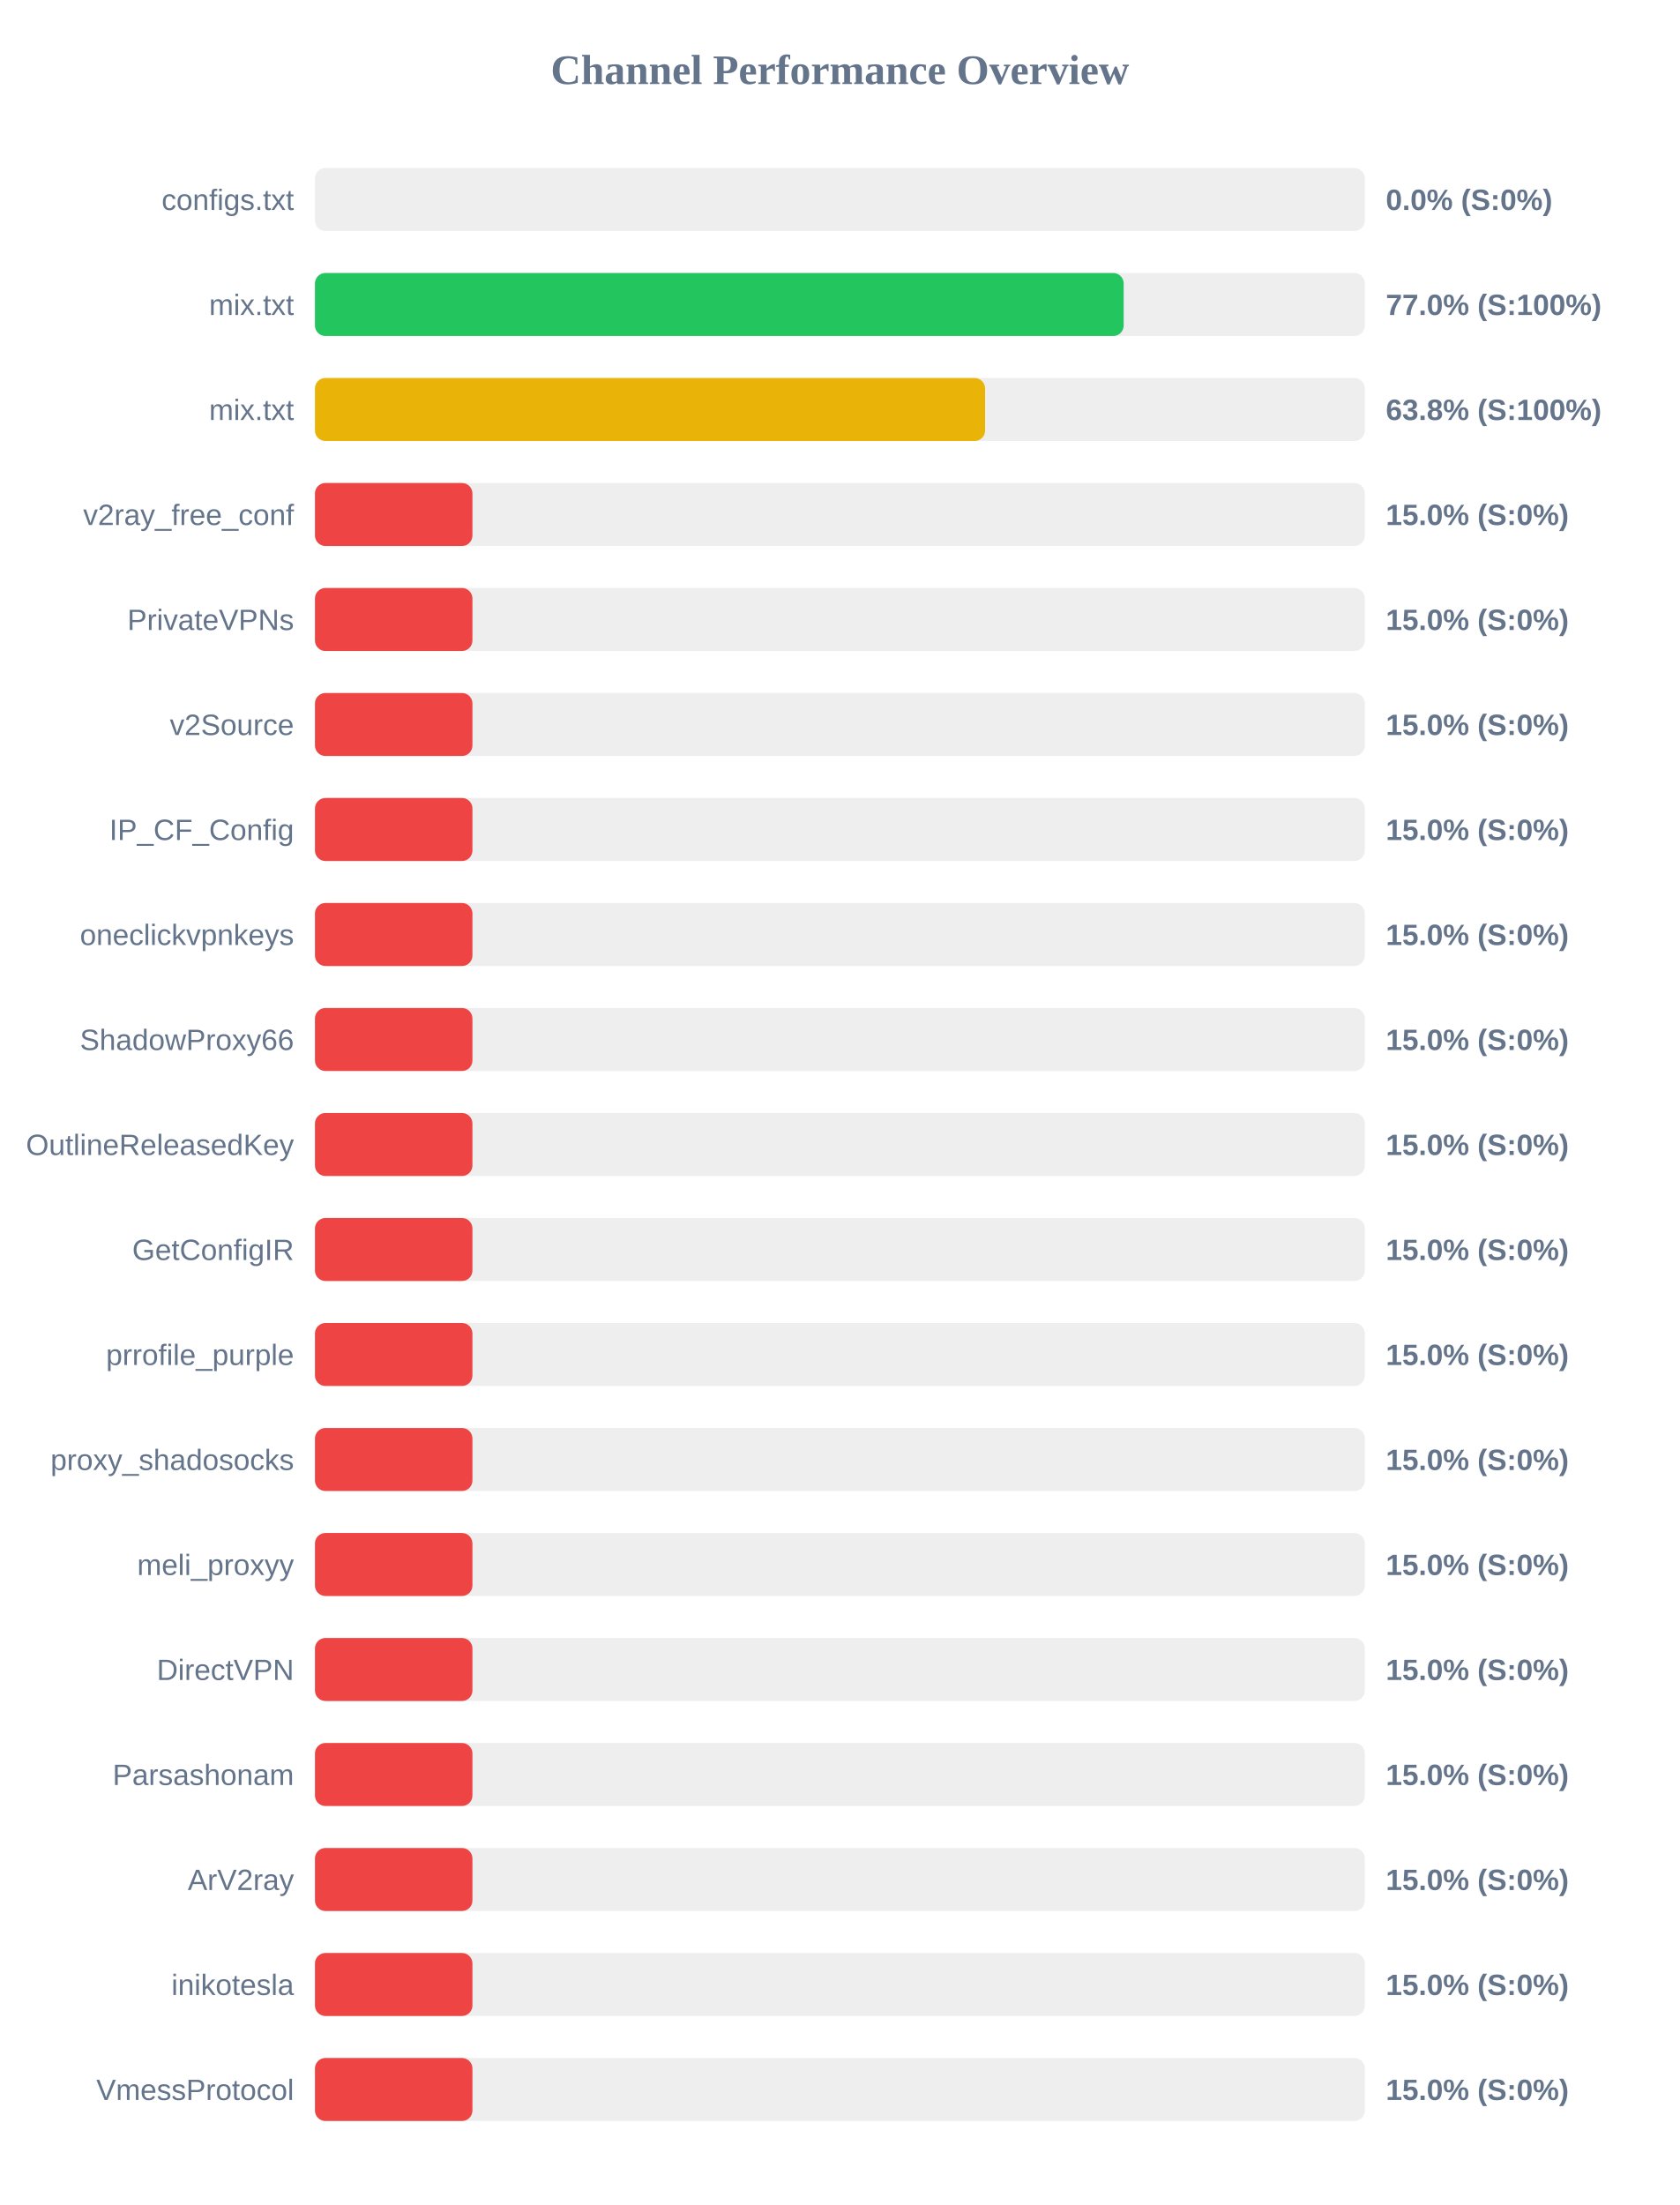
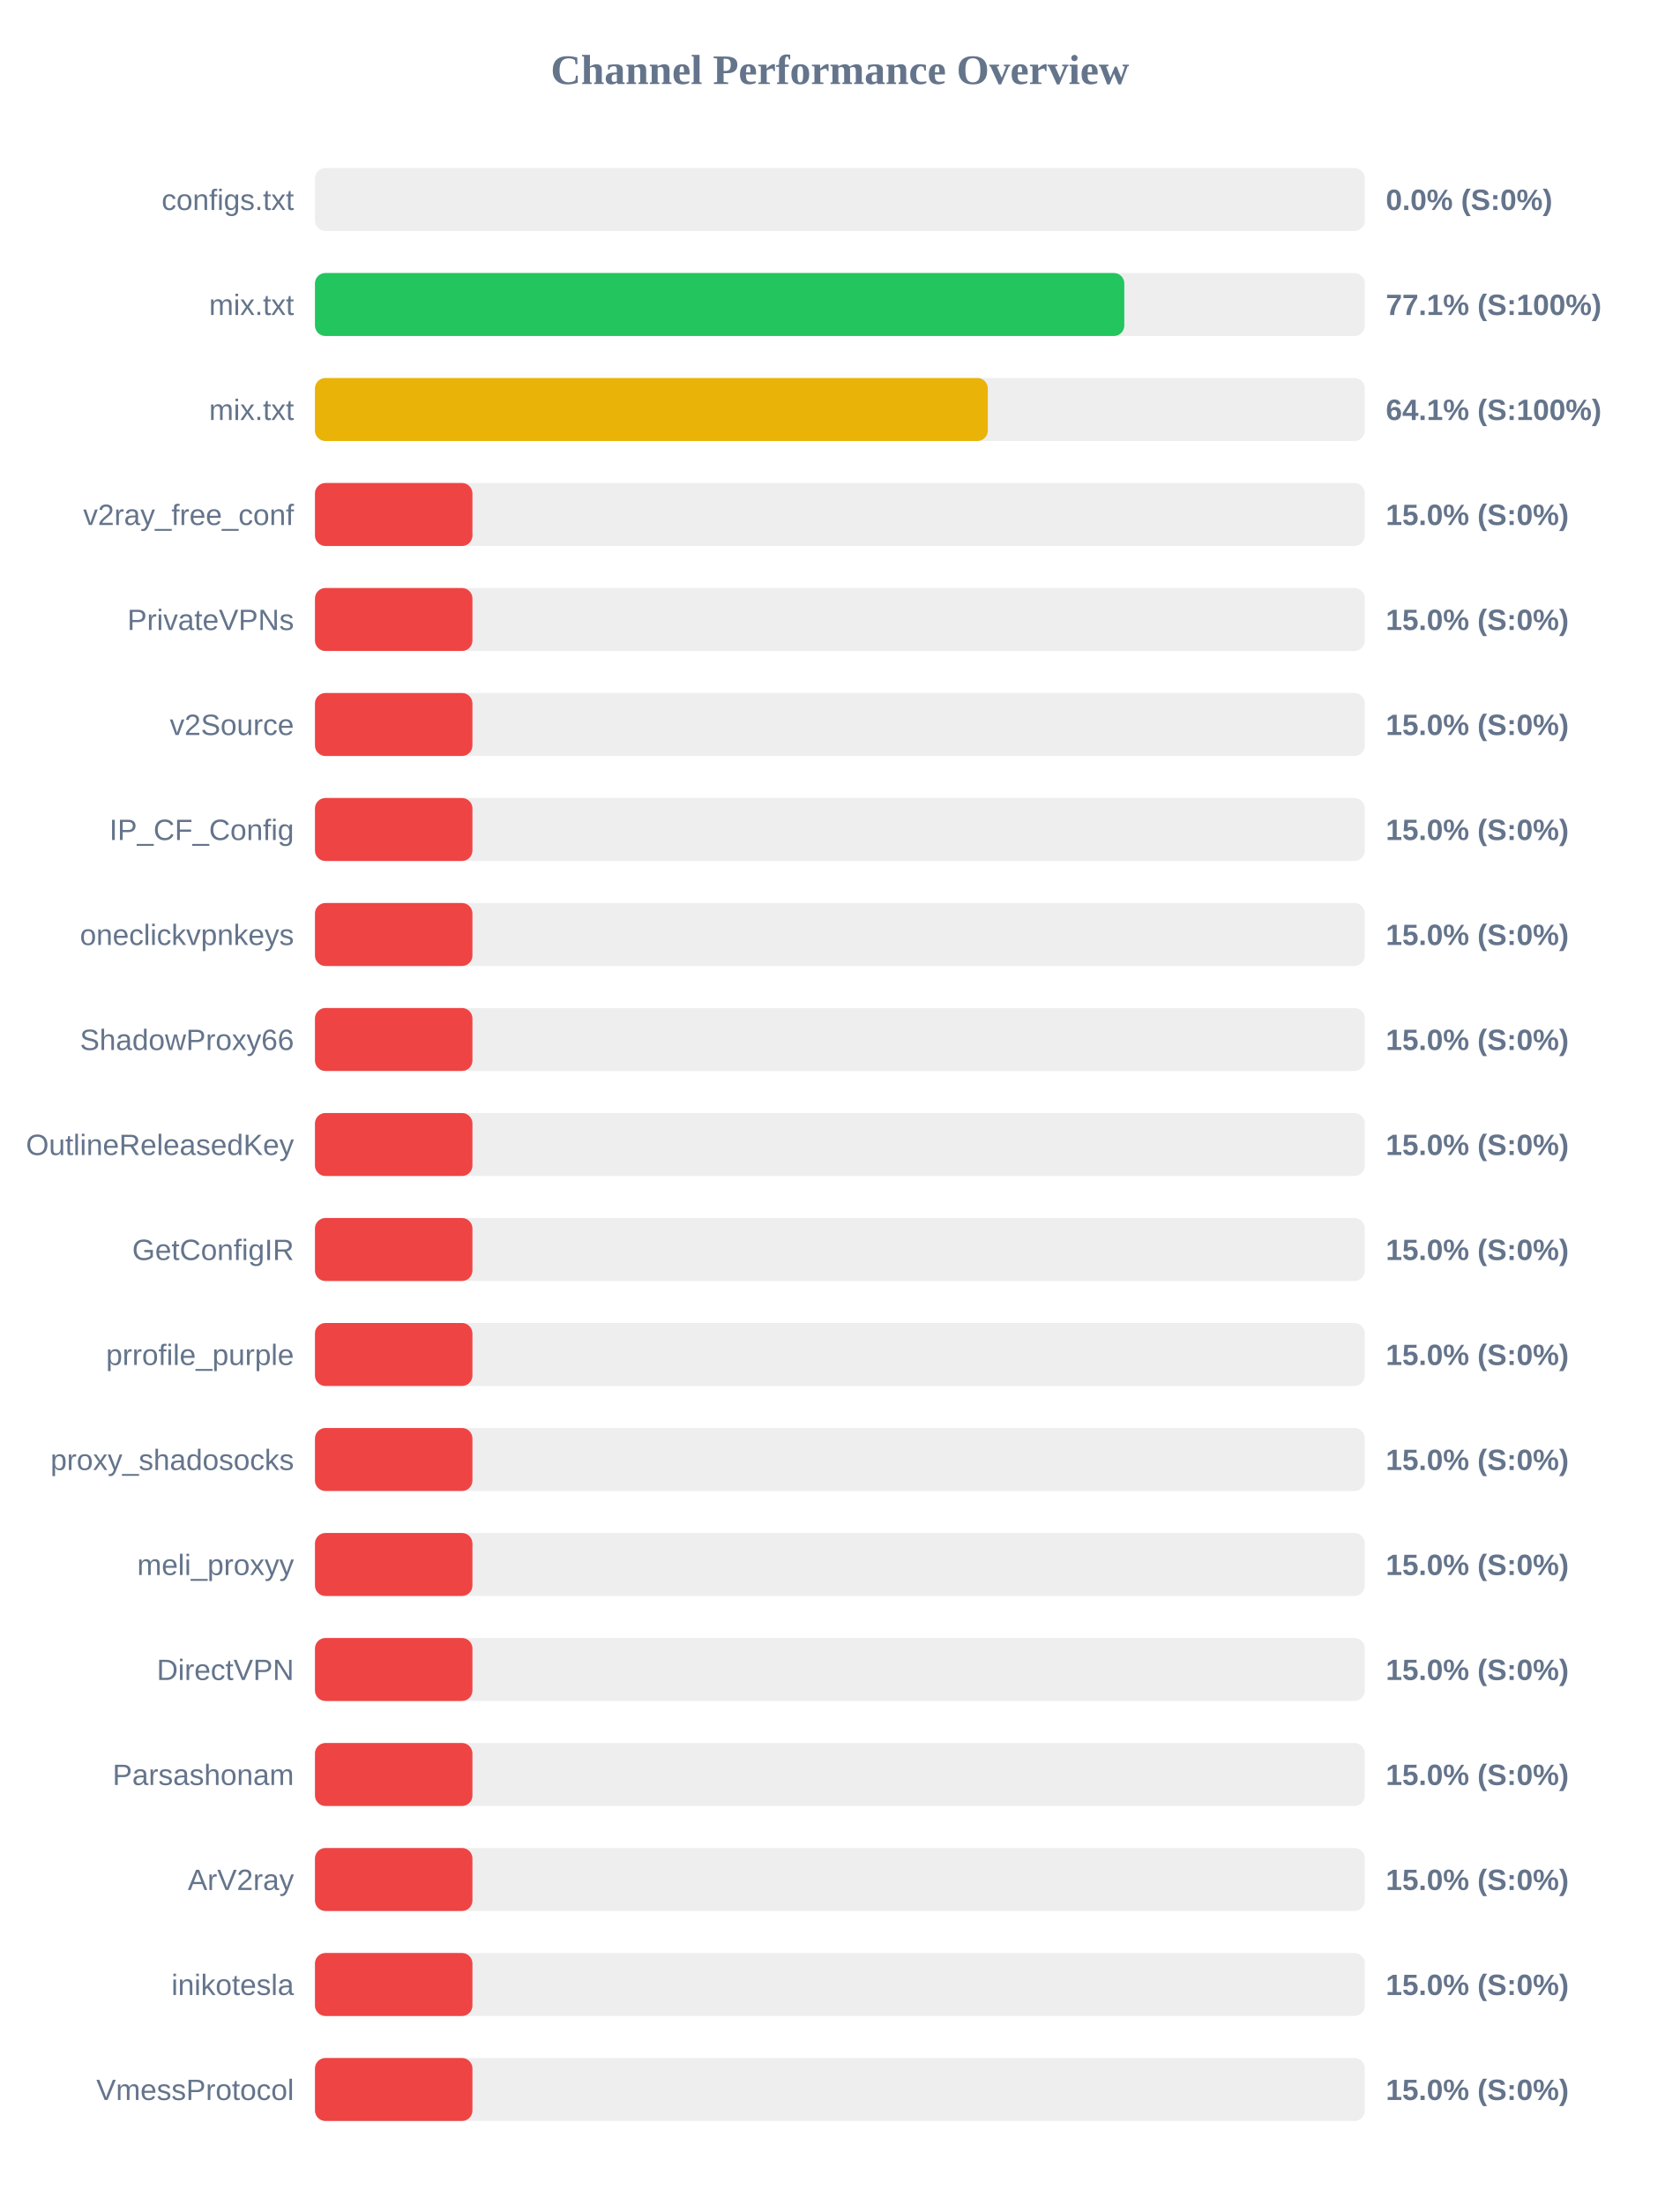
<svg xmlns="http://www.w3.org/2000/svg" width="800" height="1050" version="1.1">
  <style>
        .row { font: 14px Arial; fill: #64748b; }
        .score { font: bold 14px Arial; fill: #64748b; }
    </style>
  <text x="400" y="40" text-anchor="middle" font-size="20px" font-weight="bold" fill="#64748b">Channel Performance Overview</text>
  <rect x="150" y="80" width="500" height="30" fill="#eee" rx="5" />
  <rect x="150" y="80" width="0.0" height="30" fill="#ef4444" rx="5" />
  <text x="140" y="100" text-anchor="end" class="row">configs.txt</text>
  <text x="660" y="100" text-anchor="start" class="score">0.0% (S:0%)</text>
  <rect x="150" y="130" width="500" height="30" fill="#eee" rx="5" />
-   <rect x="150" y="130" width="385.15" height="30" fill="#22c55e" rx="5" />
+   <rect x="150" y="130" width="385.45" height="30" fill="#22c55e" rx="5" />
  <text x="140" y="150" text-anchor="end" class="row">mix.txt</text>
-   <text x="660" y="150" text-anchor="start" class="score">77.0% (S:100%)</text>
+   <text x="660" y="150" text-anchor="start" class="score">77.1% (S:100%)</text>
  <rect x="150" y="180" width="500" height="30" fill="#eee" rx="5" />
-   <rect x="150" y="180" width="319.15" height="30" fill="#eab308" rx="5" />
+   <rect x="150" y="180" width="320.45" height="30" fill="#eab308" rx="5" />
  <text x="140" y="200" text-anchor="end" class="row">mix.txt</text>
-   <text x="660" y="200" text-anchor="start" class="score">63.8% (S:100%)</text>
+   <text x="660" y="200" text-anchor="start" class="score">64.1% (S:100%)</text>
  <rect x="150" y="230" width="500" height="30" fill="#eee" rx="5" />
  <rect x="150" y="230" width="75.0" height="30" fill="#ef4444" rx="5" />
  <text x="140" y="250" text-anchor="end" class="row">v2ray_free_conf</text>
  <text x="660" y="250" text-anchor="start" class="score">15.0% (S:0%)</text>
  <rect x="150" y="280" width="500" height="30" fill="#eee" rx="5" />
  <rect x="150" y="280" width="75.0" height="30" fill="#ef4444" rx="5" />
  <text x="140" y="300" text-anchor="end" class="row">PrivateVPNs</text>
  <text x="660" y="300" text-anchor="start" class="score">15.0% (S:0%)</text>
  <rect x="150" y="330" width="500" height="30" fill="#eee" rx="5" />
  <rect x="150" y="330" width="75.0" height="30" fill="#ef4444" rx="5" />
  <text x="140" y="350" text-anchor="end" class="row">v2Source</text>
  <text x="660" y="350" text-anchor="start" class="score">15.0% (S:0%)</text>
  <rect x="150" y="380" width="500" height="30" fill="#eee" rx="5" />
  <rect x="150" y="380" width="75.0" height="30" fill="#ef4444" rx="5" />
  <text x="140" y="400" text-anchor="end" class="row">IP_CF_Config</text>
  <text x="660" y="400" text-anchor="start" class="score">15.0% (S:0%)</text>
  <rect x="150" y="430" width="500" height="30" fill="#eee" rx="5" />
  <rect x="150" y="430" width="75.0" height="30" fill="#ef4444" rx="5" />
  <text x="140" y="450" text-anchor="end" class="row">oneclickvpnkeys</text>
  <text x="660" y="450" text-anchor="start" class="score">15.0% (S:0%)</text>
  <rect x="150" y="480" width="500" height="30" fill="#eee" rx="5" />
  <rect x="150" y="480" width="75.0" height="30" fill="#ef4444" rx="5" />
  <text x="140" y="500" text-anchor="end" class="row">ShadowProxy66</text>
  <text x="660" y="500" text-anchor="start" class="score">15.0% (S:0%)</text>
  <rect x="150" y="530" width="500" height="30" fill="#eee" rx="5" />
  <rect x="150" y="530" width="75.0" height="30" fill="#ef4444" rx="5" />
  <text x="140" y="550" text-anchor="end" class="row">OutlineReleasedKey</text>
  <text x="660" y="550" text-anchor="start" class="score">15.0% (S:0%)</text>
  <rect x="150" y="580" width="500" height="30" fill="#eee" rx="5" />
  <rect x="150" y="580" width="75.0" height="30" fill="#ef4444" rx="5" />
  <text x="140" y="600" text-anchor="end" class="row">GetConfigIR</text>
  <text x="660" y="600" text-anchor="start" class="score">15.0% (S:0%)</text>
  <rect x="150" y="630" width="500" height="30" fill="#eee" rx="5" />
  <rect x="150" y="630" width="75.0" height="30" fill="#ef4444" rx="5" />
  <text x="140" y="650" text-anchor="end" class="row">prrofile_purple</text>
  <text x="660" y="650" text-anchor="start" class="score">15.0% (S:0%)</text>
  <rect x="150" y="680" width="500" height="30" fill="#eee" rx="5" />
  <rect x="150" y="680" width="75.0" height="30" fill="#ef4444" rx="5" />
  <text x="140" y="700" text-anchor="end" class="row">proxy_shadosocks</text>
  <text x="660" y="700" text-anchor="start" class="score">15.0% (S:0%)</text>
  <rect x="150" y="730" width="500" height="30" fill="#eee" rx="5" />
  <rect x="150" y="730" width="75.0" height="30" fill="#ef4444" rx="5" />
  <text x="140" y="750" text-anchor="end" class="row">meli_proxyy</text>
  <text x="660" y="750" text-anchor="start" class="score">15.0% (S:0%)</text>
  <rect x="150" y="780" width="500" height="30" fill="#eee" rx="5" />
  <rect x="150" y="780" width="75.0" height="30" fill="#ef4444" rx="5" />
  <text x="140" y="800" text-anchor="end" class="row">DirectVPN</text>
  <text x="660" y="800" text-anchor="start" class="score">15.0% (S:0%)</text>
  <rect x="150" y="830" width="500" height="30" fill="#eee" rx="5" />
  <rect x="150" y="830" width="75.0" height="30" fill="#ef4444" rx="5" />
  <text x="140" y="850" text-anchor="end" class="row">Parsashonam</text>
  <text x="660" y="850" text-anchor="start" class="score">15.0% (S:0%)</text>
  <rect x="150" y="880" width="500" height="30" fill="#eee" rx="5" />
  <rect x="150" y="880" width="75.0" height="30" fill="#ef4444" rx="5" />
  <text x="140" y="900" text-anchor="end" class="row">ArV2ray</text>
  <text x="660" y="900" text-anchor="start" class="score">15.0% (S:0%)</text>
  <rect x="150" y="930" width="500" height="30" fill="#eee" rx="5" />
  <rect x="150" y="930" width="75.0" height="30" fill="#ef4444" rx="5" />
  <text x="140" y="950" text-anchor="end" class="row">inikotesla</text>
  <text x="660" y="950" text-anchor="start" class="score">15.0% (S:0%)</text>
  <rect x="150" y="980" width="500" height="30" fill="#eee" rx="5" />
  <rect x="150" y="980" width="75.0" height="30" fill="#ef4444" rx="5" />
  <text x="140" y="1000" text-anchor="end" class="row">VmessProtocol</text>
  <text x="660" y="1000" text-anchor="start" class="score">15.0% (S:0%)</text>
</svg>
